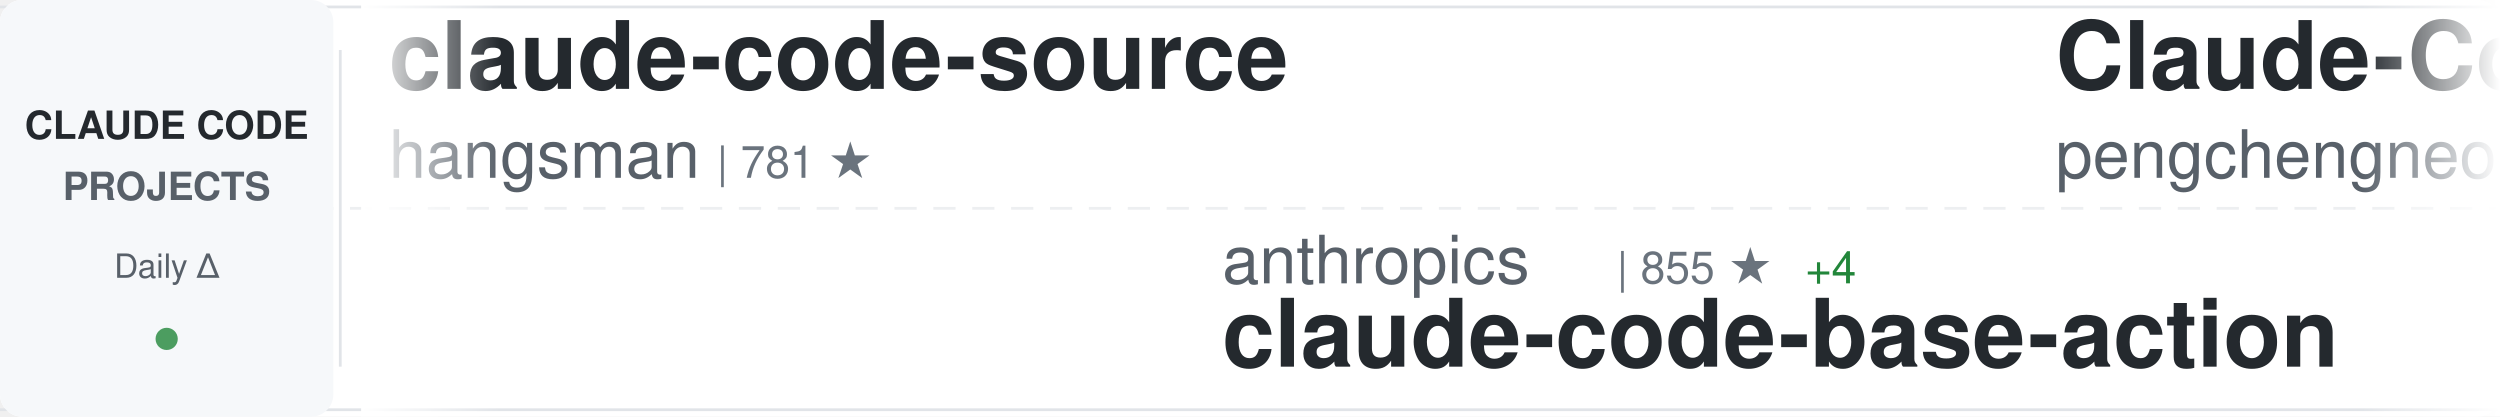
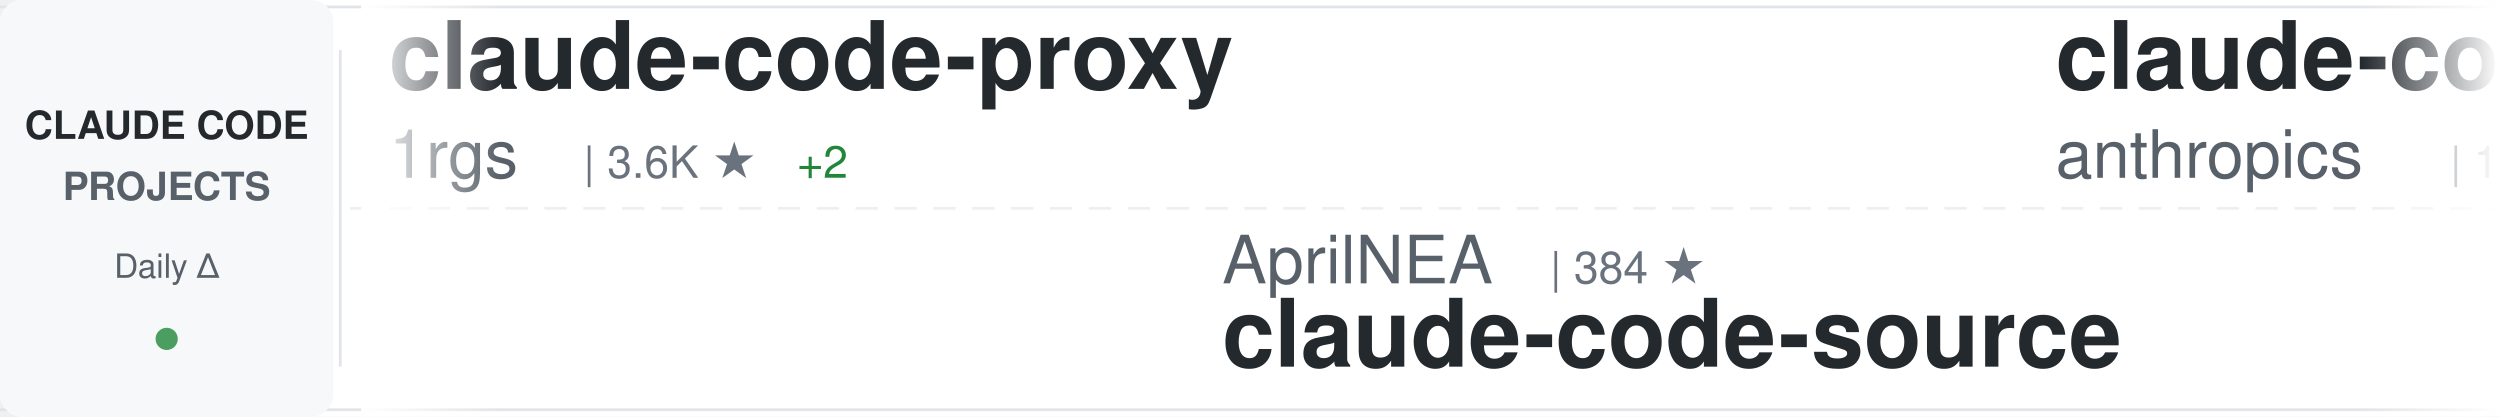
<svg xmlns="http://www.w3.org/2000/svg" width="900" height="150">
  <defs>
    <linearGradient id="awesomeLeftFade" x1="0%" y1="0%" x2="100%" y2="0%">
      <stop offset="0%" style="stop-color:#ffffff;stop-opacity:1" />
      <stop offset="100%" style="stop-color:#ffffff;stop-opacity:0" />
    </linearGradient>
    <linearGradient id="awesomeRightFade" x1="0%" y1="0%" x2="100%" y2="0%">
      <stop offset="0%" style="stop-color:#ffffff;stop-opacity:0" />
      <stop offset="100%" style="stop-color:#ffffff;stop-opacity:1" />
    </linearGradient>
  </defs>
  <rect width="900" height="150" fill="#ffffff" rx="8" />
  <rect x="0" y="2" width="900" height="1" fill="#e1e4e8" />
  <rect x="0" y="147" width="900" height="1" fill="#e1e4e8" />
  <line x1="0" y1="75" x2="900" y2="75" stroke="#e1e4e8" stroke-width="1" stroke-dasharray="8 6" opacity="0.6" />
  <rect x="0" y="0" width="120" height="150" fill="#f6f8fa" rx="8" />
  <text x="60" y="50" font-family="-apple-system, BlinkMacSystemFont, 'Segoe UI', Helvetica, Arial, sans-serif" font-size="14" font-weight="600" fill="#24292e" text-anchor="middle">CLAUDE CODE</text>
  <text x="60" y="72" font-family="-apple-system, BlinkMacSystemFont, 'Segoe UI', Helvetica, Arial, sans-serif" font-size="14" font-weight="600" fill="#586069" text-anchor="middle">PROJECTS</text>
  <text x="60" y="100" font-family="-apple-system, BlinkMacSystemFont, 'Segoe UI', Helvetica, Arial, sans-serif" font-size="12" font-weight="500" fill="#586069" text-anchor="middle">Daily Δ</text>
  <circle cx="60" cy="122" r="4" fill="#22863a" opacity="0.8" />
  <rect x="122" y="18" width="1" height="114" fill="#e1e4e8" />
  <clipPath id="awesomeTickerClip">
    <rect x="130" y="0" width="770" height="150" />
  </clipPath>
  <g clip-path="url(#awesomeTickerClip)">
    <g id="awesomeTickerItems">
      <animateTransform attributeName="transform" attributeType="XML" type="translate" from="0 0" to="-3000 0" dur="54s" repeatCount="indefinite" />
      <g transform="translate(0, 0)">
-         <text x="140" y="32" font-family="-apple-system, BlinkMacSystemFont, 'Segoe UI', Helvetica, Arial, sans-serif" font-size="34" font-weight="600" fill="#24292e">claude-code-source</text>
-         <text x="140" y="64" font-family="-apple-system, BlinkMacSystemFont, 'Segoe UI', Helvetica, Arial, sans-serif" font-size="24" font-weight="400" fill="#586069">hangsman</text>
-         <text x="258" y="64" font-family="-apple-system, BlinkMacSystemFont, 'Segoe UI', Helvetica, Arial, sans-serif" font-size="16" font-weight="500" fill="#6a737d">| 781 ★</text>
+         <text x="140" y="32" font-family="-apple-system, BlinkMacSystemFont, 'Segoe UI', Helvetica, Arial, sans-serif" font-size="34" font-weight="600" fill="#24292e">claude-code-proxy</text>
+         <text x="140" y="64" font-family="-apple-system, BlinkMacSystemFont, 'Segoe UI', Helvetica, Arial, sans-serif" font-size="24" font-weight="400" fill="#586069">1rgs</text>
+         <text x="210" y="64" font-family="-apple-system, BlinkMacSystemFont, 'Segoe UI', Helvetica, Arial, sans-serif" font-size="16" font-weight="500" fill="#6a737d">| 3.6K ★</text>
+         <text x="287" y="64" font-family="-apple-system, BlinkMacSystemFont, 'Segoe UI', Helvetica, Arial, sans-serif" font-size="16" font-weight="500" fill="#22863a"> +2</text>
      </g>
      <g transform="translate(300, 0)">
-         <text x="140" y="102" font-family="-apple-system, BlinkMacSystemFont, 'Segoe UI', Helvetica, Arial, sans-serif" font-size="24" font-weight="400" fill="#586069">anthropics</text>
-         <text x="282" y="102" font-family="-apple-system, BlinkMacSystemFont, 'Segoe UI', Helvetica, Arial, sans-serif" font-size="16" font-weight="500" fill="#6a737d">| 855 ★</text>
-         <text x="350" y="102" font-family="-apple-system, BlinkMacSystemFont, 'Segoe UI', Helvetica, Arial, sans-serif" font-size="16" font-weight="500" fill="#22863a"> +4</text>
-         <text x="140" y="132" font-family="-apple-system, BlinkMacSystemFont, 'Segoe UI', Helvetica, Arial, sans-serif" font-size="34" font-weight="600" fill="#24292e">claude-code-base-action</text>
+         <text x="140" y="102" font-family="-apple-system, BlinkMacSystemFont, 'Segoe UI', Helvetica, Arial, sans-serif" font-size="24" font-weight="400" fill="#586069">AprilNEA</text>
+         <text x="258" y="102" font-family="-apple-system, BlinkMacSystemFont, 'Segoe UI', Helvetica, Arial, sans-serif" font-size="16" font-weight="500" fill="#6a737d">| 384 ★</text>
+         <text x="140" y="132" font-family="-apple-system, BlinkMacSystemFont, 'Segoe UI', Helvetica, Arial, sans-serif" font-size="34" font-weight="600" fill="#24292e">claude-code-source</text>
      </g>
      <g transform="translate(600, 0)">
-         <text x="140" y="32" font-family="-apple-system, BlinkMacSystemFont, 'Segoe UI', Helvetica, Arial, sans-serif" font-size="34" font-weight="600" fill="#24292e">Claude-Code</text>
-         <text x="140" y="64" font-family="-apple-system, BlinkMacSystemFont, 'Segoe UI', Helvetica, Arial, sans-serif" font-size="24" font-weight="400" fill="#586069">pengchengneo</text>
-         <text x="306" y="64" font-family="-apple-system, BlinkMacSystemFont, 'Segoe UI', Helvetica, Arial, sans-serif" font-size="16" font-weight="500" fill="#6a737d">| 1.4K ★</text>
-         <text x="383" y="64" font-family="-apple-system, BlinkMacSystemFont, 'Segoe UI', Helvetica, Arial, sans-serif" font-size="16" font-weight="500" fill="#22863a"> +8</text>
+         <text x="140" y="32" font-family="-apple-system, BlinkMacSystemFont, 'Segoe UI', Helvetica, Arial, sans-serif" font-size="34" font-weight="600" fill="#24292e">claude-code</text>
+         <text x="140" y="64" font-family="-apple-system, BlinkMacSystemFont, 'Segoe UI', Helvetica, Arial, sans-serif" font-size="24" font-weight="400" fill="#586069">anthropics</text>
+         <text x="282" y="64" font-family="-apple-system, BlinkMacSystemFont, 'Segoe UI', Helvetica, Arial, sans-serif" font-size="16" font-weight="500" fill="#6a737d">| 129.2K ★</text>
+         <text x="377" y="64" font-family="-apple-system, BlinkMacSystemFont, 'Segoe UI', Helvetica, Arial, sans-serif" font-size="16" font-weight="500" fill="#22863a"> +651</text>
      </g>
      <g transform="translate(900, 0)">
-         <text x="140" y="102" font-family="-apple-system, BlinkMacSystemFont, 'Segoe UI', Helvetica, Arial, sans-serif" font-size="24" font-weight="400" fill="#586069">wanshuiyin</text>
-         <text x="282" y="102" font-family="-apple-system, BlinkMacSystemFont, 'Segoe UI', Helvetica, Arial, sans-serif" font-size="16" font-weight="500" fill="#6a737d">| 11.1K ★</text>
-         <text x="368" y="102" font-family="-apple-system, BlinkMacSystemFont, 'Segoe UI', Helvetica, Arial, sans-serif" font-size="16" font-weight="500" fill="#22863a"> +72</text>
-         <text x="140" y="132" font-family="-apple-system, BlinkMacSystemFont, 'Segoe UI', Helvetica, Arial, sans-serif" font-size="34" font-weight="600" fill="#24292e">Auto-claude-code-researc...</text>
+         <text x="140" y="102" font-family="-apple-system, BlinkMacSystemFont, 'Segoe UI', Helvetica, Arial, sans-serif" font-size="24" font-weight="400" fill="#586069">T-Lab-CUHKSZ</text>
+         <text x="306" y="102" font-family="-apple-system, BlinkMacSystemFont, 'Segoe UI', Helvetica, Arial, sans-serif" font-size="16" font-weight="500" fill="#6a737d">| 317 ★</text>
+         <text x="140" y="132" font-family="-apple-system, BlinkMacSystemFont, 'Segoe UI', Helvetica, Arial, sans-serif" font-size="34" font-weight="600" fill="#24292e">claude-code</text>
      </g>
      <g transform="translate(1200, 0)">
-         <text x="140" y="32" font-family="-apple-system, BlinkMacSystemFont, 'Segoe UI', Helvetica, Arial, sans-serif" font-size="34" font-weight="600" fill="#24292e">claude-code-system-promp...</text>
-         <text x="140" y="64" font-family="-apple-system, BlinkMacSystemFont, 'Segoe UI', Helvetica, Arial, sans-serif" font-size="24" font-weight="400" fill="#586069">Piebald-AI</text>
-         <text x="282" y="64" font-family="-apple-system, BlinkMacSystemFont, 'Segoe UI', Helvetica, Arial, sans-serif" font-size="16" font-weight="500" fill="#6a737d">| 10.7K ★</text>
-         <text x="368" y="64" font-family="-apple-system, BlinkMacSystemFont, 'Segoe UI', Helvetica, Arial, sans-serif" font-size="16" font-weight="500" fill="#22863a"> +30</text>
+         <text x="140" y="32" font-family="-apple-system, BlinkMacSystemFont, 'Segoe UI', Helvetica, Arial, sans-serif" font-size="34" font-weight="600" fill="#24292e">claude-code-pm-course</text>
+         <text x="140" y="64" font-family="-apple-system, BlinkMacSystemFont, 'Segoe UI', Helvetica, Arial, sans-serif" font-size="24" font-weight="400" fill="#586069">carlvellotti</text>
+         <text x="306" y="64" font-family="-apple-system, BlinkMacSystemFont, 'Segoe UI', Helvetica, Arial, sans-serif" font-size="16" font-weight="500" fill="#6a737d">| 2.1K ★</text>
+         <text x="383" y="64" font-family="-apple-system, BlinkMacSystemFont, 'Segoe UI', Helvetica, Arial, sans-serif" font-size="16" font-weight="500" fill="#22863a"> +1</text>
      </g>
      <g transform="translate(1500, 0)">
-         <text x="140" y="102" font-family="-apple-system, BlinkMacSystemFont, 'Segoe UI', Helvetica, Arial, sans-serif" font-size="24" font-weight="400" fill="#586069">777genius</text>
-         <text x="270" y="102" font-family="-apple-system, BlinkMacSystemFont, 'Segoe UI', Helvetica, Arial, sans-serif" font-size="16" font-weight="500" fill="#6a737d">| 913 ★</text>
-         <text x="338" y="102" font-family="-apple-system, BlinkMacSystemFont, 'Segoe UI', Helvetica, Arial, sans-serif" font-size="16" font-weight="500" fill="#22863a"> +1</text>
-         <text x="140" y="132" font-family="-apple-system, BlinkMacSystemFont, 'Segoe UI', Helvetica, Arial, sans-serif" font-size="34" font-weight="600" fill="#24292e">claude-code-source-code</text>
+         <text x="140" y="102" font-family="-apple-system, BlinkMacSystemFont, 'Segoe UI', Helvetica, Arial, sans-serif" font-size="24" font-weight="400" fill="#586069">jeremylongshore</text>
+         <text x="342" y="102" font-family="-apple-system, BlinkMacSystemFont, 'Segoe UI', Helvetica, Arial, sans-serif" font-size="16" font-weight="500" fill="#6a737d">| 2.3K ★</text>
+         <text x="419" y="102" font-family="-apple-system, BlinkMacSystemFont, 'Segoe UI', Helvetica, Arial, sans-serif" font-size="16" font-weight="500" fill="#22863a"> +3</text>
+         <text x="140" y="132" font-family="-apple-system, BlinkMacSystemFont, 'Segoe UI', Helvetica, Arial, sans-serif" font-size="34" font-weight="600" fill="#24292e">claude-code-plugins-plus...</text>
      </g>
      <g transform="translate(1800, 0)">
-         <text x="140" y="32" font-family="-apple-system, BlinkMacSystemFont, 'Segoe UI', Helvetica, Arial, sans-serif" font-size="34" font-weight="600" fill="#24292e">claude-code-cli</text>
-         <text x="140" y="64" font-family="-apple-system, BlinkMacSystemFont, 'Segoe UI', Helvetica, Arial, sans-serif" font-size="24" font-weight="400" fill="#586069">huangserva</text>
-         <text x="282" y="64" font-family="-apple-system, BlinkMacSystemFont, 'Segoe UI', Helvetica, Arial, sans-serif" font-size="16" font-weight="500" fill="#6a737d">| 592 ★</text>
+         <text x="140" y="32" font-family="-apple-system, BlinkMacSystemFont, 'Segoe UI', Helvetica, Arial, sans-serif" font-size="34" font-weight="600" fill="#24292e">nanoclaw</text>
+         <text x="140" y="64" font-family="-apple-system, BlinkMacSystemFont, 'Segoe UI', Helvetica, Arial, sans-serif" font-size="24" font-weight="400" fill="#586069">nanocoai</text>
+         <text x="258" y="64" font-family="-apple-system, BlinkMacSystemFont, 'Segoe UI', Helvetica, Arial, sans-serif" font-size="16" font-weight="500" fill="#6a737d">| 29.6K ★</text>
+         <text x="344" y="64" font-family="-apple-system, BlinkMacSystemFont, 'Segoe UI', Helvetica, Arial, sans-serif" font-size="16" font-weight="500" fill="#22863a"> +46</text>
      </g>
      <g transform="translate(2100, 0)">
-         <text x="140" y="102" font-family="-apple-system, BlinkMacSystemFont, 'Segoe UI', Helvetica, Arial, sans-serif" font-size="24" font-weight="400" fill="#586069">shanraisshan</text>
-         <text x="306" y="102" font-family="-apple-system, BlinkMacSystemFont, 'Segoe UI', Helvetica, Arial, sans-serif" font-size="16" font-weight="500" fill="#6a737d">| 55.8K ★</text>
-         <text x="392" y="102" font-family="-apple-system, BlinkMacSystemFont, 'Segoe UI', Helvetica, Arial, sans-serif" font-size="16" font-weight="500" fill="#22863a"> +185</text>
-         <text x="140" y="132" font-family="-apple-system, BlinkMacSystemFont, 'Segoe UI', Helvetica, Arial, sans-serif" font-size="34" font-weight="600" fill="#24292e">claude-code-best-practic...</text>
+         <text x="140" y="102" font-family="-apple-system, BlinkMacSystemFont, 'Segoe UI', Helvetica, Arial, sans-serif" font-size="24" font-weight="400" fill="#586069">ykdojo</text>
+         <text x="234" y="102" font-family="-apple-system, BlinkMacSystemFont, 'Segoe UI', Helvetica, Arial, sans-serif" font-size="16" font-weight="500" fill="#6a737d">| 8.6K ★</text>
+         <text x="311" y="102" font-family="-apple-system, BlinkMacSystemFont, 'Segoe UI', Helvetica, Arial, sans-serif" font-size="16" font-weight="500" fill="#22863a"> +14</text>
+         <text x="140" y="132" font-family="-apple-system, BlinkMacSystemFont, 'Segoe UI', Helvetica, Arial, sans-serif" font-size="34" font-weight="600" fill="#24292e">claude-code-tips</text>
      </g>
      <g transform="translate(2400, 0)">
-         <text x="140" y="32" font-family="-apple-system, BlinkMacSystemFont, 'Segoe UI', Helvetica, Arial, sans-serif" font-size="34" font-weight="600" fill="#24292e">ClaudeCodeAgents</text>
-         <text x="140" y="64" font-family="-apple-system, BlinkMacSystemFont, 'Segoe UI', Helvetica, Arial, sans-serif" font-size="24" font-weight="400" fill="#586069">darcyegb</text>
-         <text x="258" y="64" font-family="-apple-system, BlinkMacSystemFont, 'Segoe UI', Helvetica, Arial, sans-serif" font-size="16" font-weight="500" fill="#6a737d">| 710 ★</text>
-         <text x="326" y="64" font-family="-apple-system, BlinkMacSystemFont, 'Segoe UI', Helvetica, Arial, sans-serif" font-size="16" font-weight="500" fill="#22863a"> +3</text>
+         <text x="140" y="32" font-family="-apple-system, BlinkMacSystemFont, 'Segoe UI', Helvetica, Arial, sans-serif" font-size="34" font-weight="600" fill="#24292e">oh-my-claudecode</text>
+         <text x="140" y="64" font-family="-apple-system, BlinkMacSystemFont, 'Segoe UI', Helvetica, Arial, sans-serif" font-size="24" font-weight="400" fill="#586069">Yeachan-Heo</text>
+         <text x="294" y="64" font-family="-apple-system, BlinkMacSystemFont, 'Segoe UI', Helvetica, Arial, sans-serif" font-size="16" font-weight="500" fill="#6a737d">| 35.5K ★</text>
+         <text x="380" y="64" font-family="-apple-system, BlinkMacSystemFont, 'Segoe UI', Helvetica, Arial, sans-serif" font-size="16" font-weight="500" fill="#22863a"> +87</text>
      </g>
      <g transform="translate(2700, 0)">
-         <text x="140" y="102" font-family="-apple-system, BlinkMacSystemFont, 'Segoe UI', Helvetica, Arial, sans-serif" font-size="24" font-weight="400" fill="#586069">Pimzino</text>
-         <text x="246" y="102" font-family="-apple-system, BlinkMacSystemFont, 'Segoe UI', Helvetica, Arial, sans-serif" font-size="16" font-weight="500" fill="#6a737d">| 3.8K ★</text>
-         <text x="323" y="102" font-family="-apple-system, BlinkMacSystemFont, 'Segoe UI', Helvetica, Arial, sans-serif" font-size="16" font-weight="500" fill="#22863a"> +2</text>
-         <text x="140" y="132" font-family="-apple-system, BlinkMacSystemFont, 'Segoe UI', Helvetica, Arial, sans-serif" font-size="34" font-weight="600" fill="#24292e">claude-code-spec-workflo...</text>
+         <text x="140" y="102" font-family="-apple-system, BlinkMacSystemFont, 'Segoe UI', Helvetica, Arial, sans-serif" font-size="24" font-weight="400" fill="#586069">mehmoodosman</text>
+         <text x="306" y="102" font-family="-apple-system, BlinkMacSystemFont, 'Segoe UI', Helvetica, Arial, sans-serif" font-size="16" font-weight="500" fill="#6a737d">| 169 ★</text>
+         <text x="140" y="132" font-family="-apple-system, BlinkMacSystemFont, 'Segoe UI', Helvetica, Arial, sans-serif" font-size="34" font-weight="600" fill="#24292e">claude-code</text>
      </g>
      <g transform="translate(3000, 0)">
-         <text x="140" y="32" font-family="-apple-system, BlinkMacSystemFont, 'Segoe UI', Helvetica, Arial, sans-serif" font-size="34" font-weight="600" fill="#24292e">claude-code-source</text>
-         <text x="140" y="64" font-family="-apple-system, BlinkMacSystemFont, 'Segoe UI', Helvetica, Arial, sans-serif" font-size="24" font-weight="400" fill="#586069">hangsman</text>
-         <text x="258" y="64" font-family="-apple-system, BlinkMacSystemFont, 'Segoe UI', Helvetica, Arial, sans-serif" font-size="16" font-weight="500" fill="#6a737d">| 781 ★</text>
+         <text x="140" y="32" font-family="-apple-system, BlinkMacSystemFont, 'Segoe UI', Helvetica, Arial, sans-serif" font-size="34" font-weight="600" fill="#24292e">claude-code-proxy</text>
+         <text x="140" y="64" font-family="-apple-system, BlinkMacSystemFont, 'Segoe UI', Helvetica, Arial, sans-serif" font-size="24" font-weight="400" fill="#586069">1rgs</text>
+         <text x="210" y="64" font-family="-apple-system, BlinkMacSystemFont, 'Segoe UI', Helvetica, Arial, sans-serif" font-size="16" font-weight="500" fill="#6a737d">| 3.6K ★</text>
+         <text x="287" y="64" font-family="-apple-system, BlinkMacSystemFont, 'Segoe UI', Helvetica, Arial, sans-serif" font-size="16" font-weight="500" fill="#22863a"> +2</text>
      </g>
      <g transform="translate(3300, 0)">
-         <text x="140" y="102" font-family="-apple-system, BlinkMacSystemFont, 'Segoe UI', Helvetica, Arial, sans-serif" font-size="24" font-weight="400" fill="#586069">anthropics</text>
-         <text x="282" y="102" font-family="-apple-system, BlinkMacSystemFont, 'Segoe UI', Helvetica, Arial, sans-serif" font-size="16" font-weight="500" fill="#6a737d">| 855 ★</text>
-         <text x="350" y="102" font-family="-apple-system, BlinkMacSystemFont, 'Segoe UI', Helvetica, Arial, sans-serif" font-size="16" font-weight="500" fill="#22863a"> +4</text>
-         <text x="140" y="132" font-family="-apple-system, BlinkMacSystemFont, 'Segoe UI', Helvetica, Arial, sans-serif" font-size="34" font-weight="600" fill="#24292e">claude-code-base-action</text>
+         <text x="140" y="102" font-family="-apple-system, BlinkMacSystemFont, 'Segoe UI', Helvetica, Arial, sans-serif" font-size="24" font-weight="400" fill="#586069">AprilNEA</text>
+         <text x="258" y="102" font-family="-apple-system, BlinkMacSystemFont, 'Segoe UI', Helvetica, Arial, sans-serif" font-size="16" font-weight="500" fill="#6a737d">| 384 ★</text>
+         <text x="140" y="132" font-family="-apple-system, BlinkMacSystemFont, 'Segoe UI', Helvetica, Arial, sans-serif" font-size="34" font-weight="600" fill="#24292e">claude-code-source</text>
      </g>
      <g transform="translate(3600, 0)">
-         <text x="140" y="32" font-family="-apple-system, BlinkMacSystemFont, 'Segoe UI', Helvetica, Arial, sans-serif" font-size="34" font-weight="600" fill="#24292e">Claude-Code</text>
-         <text x="140" y="64" font-family="-apple-system, BlinkMacSystemFont, 'Segoe UI', Helvetica, Arial, sans-serif" font-size="24" font-weight="400" fill="#586069">pengchengneo</text>
-         <text x="306" y="64" font-family="-apple-system, BlinkMacSystemFont, 'Segoe UI', Helvetica, Arial, sans-serif" font-size="16" font-weight="500" fill="#6a737d">| 1.4K ★</text>
-         <text x="383" y="64" font-family="-apple-system, BlinkMacSystemFont, 'Segoe UI', Helvetica, Arial, sans-serif" font-size="16" font-weight="500" fill="#22863a"> +8</text>
+         <text x="140" y="32" font-family="-apple-system, BlinkMacSystemFont, 'Segoe UI', Helvetica, Arial, sans-serif" font-size="34" font-weight="600" fill="#24292e">claude-code</text>
+         <text x="140" y="64" font-family="-apple-system, BlinkMacSystemFont, 'Segoe UI', Helvetica, Arial, sans-serif" font-size="24" font-weight="400" fill="#586069">anthropics</text>
+         <text x="282" y="64" font-family="-apple-system, BlinkMacSystemFont, 'Segoe UI', Helvetica, Arial, sans-serif" font-size="16" font-weight="500" fill="#6a737d">| 129.2K ★</text>
+         <text x="377" y="64" font-family="-apple-system, BlinkMacSystemFont, 'Segoe UI', Helvetica, Arial, sans-serif" font-size="16" font-weight="500" fill="#22863a"> +651</text>
      </g>
      <g transform="translate(3900, 0)">
-         <text x="140" y="102" font-family="-apple-system, BlinkMacSystemFont, 'Segoe UI', Helvetica, Arial, sans-serif" font-size="24" font-weight="400" fill="#586069">wanshuiyin</text>
-         <text x="282" y="102" font-family="-apple-system, BlinkMacSystemFont, 'Segoe UI', Helvetica, Arial, sans-serif" font-size="16" font-weight="500" fill="#6a737d">| 11.1K ★</text>
-         <text x="368" y="102" font-family="-apple-system, BlinkMacSystemFont, 'Segoe UI', Helvetica, Arial, sans-serif" font-size="16" font-weight="500" fill="#22863a"> +72</text>
-         <text x="140" y="132" font-family="-apple-system, BlinkMacSystemFont, 'Segoe UI', Helvetica, Arial, sans-serif" font-size="34" font-weight="600" fill="#24292e">Auto-claude-code-researc...</text>
+         <text x="140" y="102" font-family="-apple-system, BlinkMacSystemFont, 'Segoe UI', Helvetica, Arial, sans-serif" font-size="24" font-weight="400" fill="#586069">T-Lab-CUHKSZ</text>
+         <text x="306" y="102" font-family="-apple-system, BlinkMacSystemFont, 'Segoe UI', Helvetica, Arial, sans-serif" font-size="16" font-weight="500" fill="#6a737d">| 317 ★</text>
+         <text x="140" y="132" font-family="-apple-system, BlinkMacSystemFont, 'Segoe UI', Helvetica, Arial, sans-serif" font-size="34" font-weight="600" fill="#24292e">claude-code</text>
      </g>
    </g>
  </g>
  <rect x="130" y="0" width="50" height="150" fill="url(#awesomeLeftFade)" />
  <rect x="850" y="0" width="50" height="150" fill="url(#awesomeRightFade)" />
</svg>
